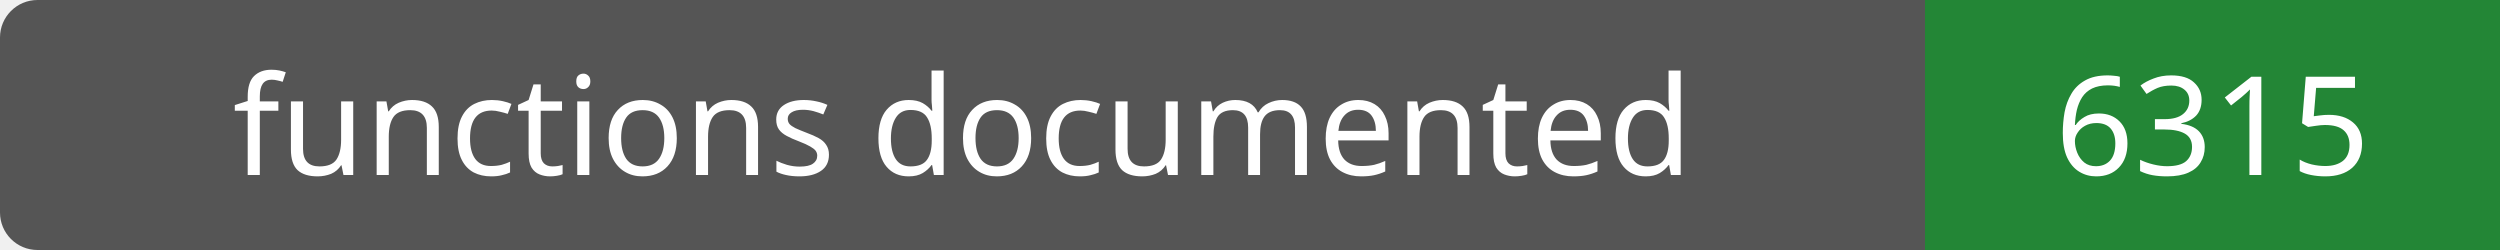
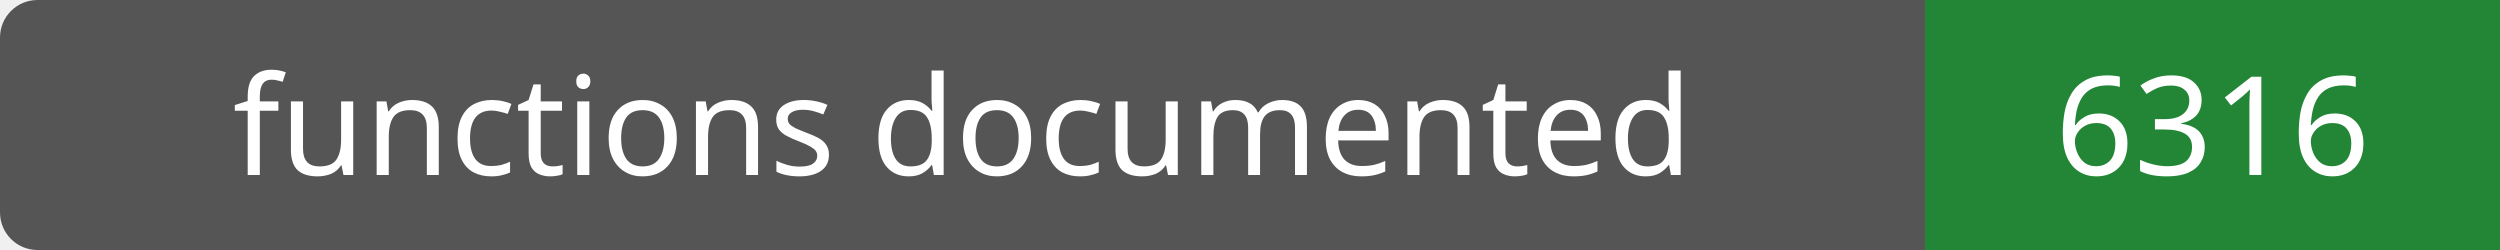
- <svg xmlns="http://www.w3.org/2000/svg" width="200" height="20" role="img" aria-label="functions documented: 6315">
+ <svg xmlns="http://www.w3.org/2000/svg" width="200" height="20" role="img" aria-label="functions documented: 6316">
  <rect width="200" height="20" rx="3" fill="#555" />
  <path fill="#238636" d="M154 0h46v20H154z" />
  <g fill="#fff" text-anchor="middle" font-family="Verdana,sans-serif" font-size="11">
    <text x="77.0" y="14">functions documented</text>
-     <text x="177.0" y="14">6315</text>
+     <text x="177.0" y="14">6316</text>
  </g>
</svg>
